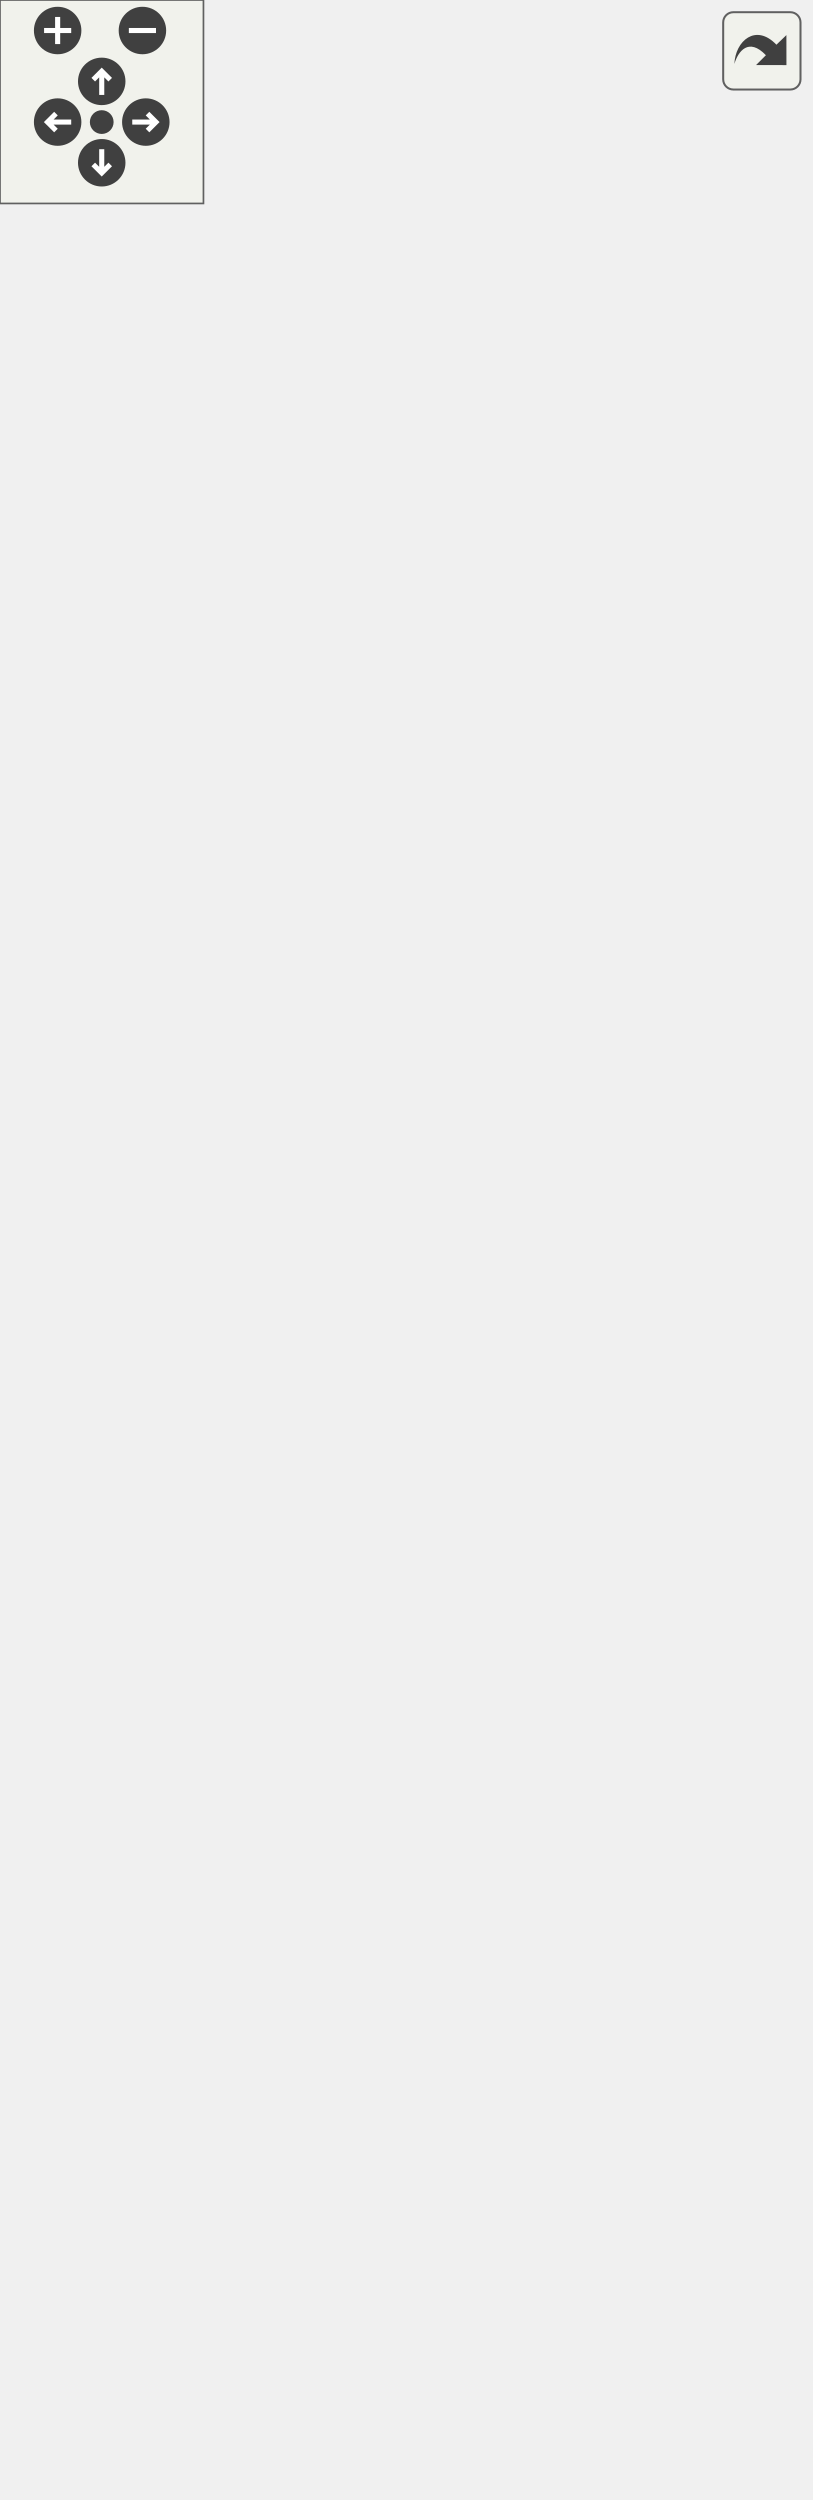
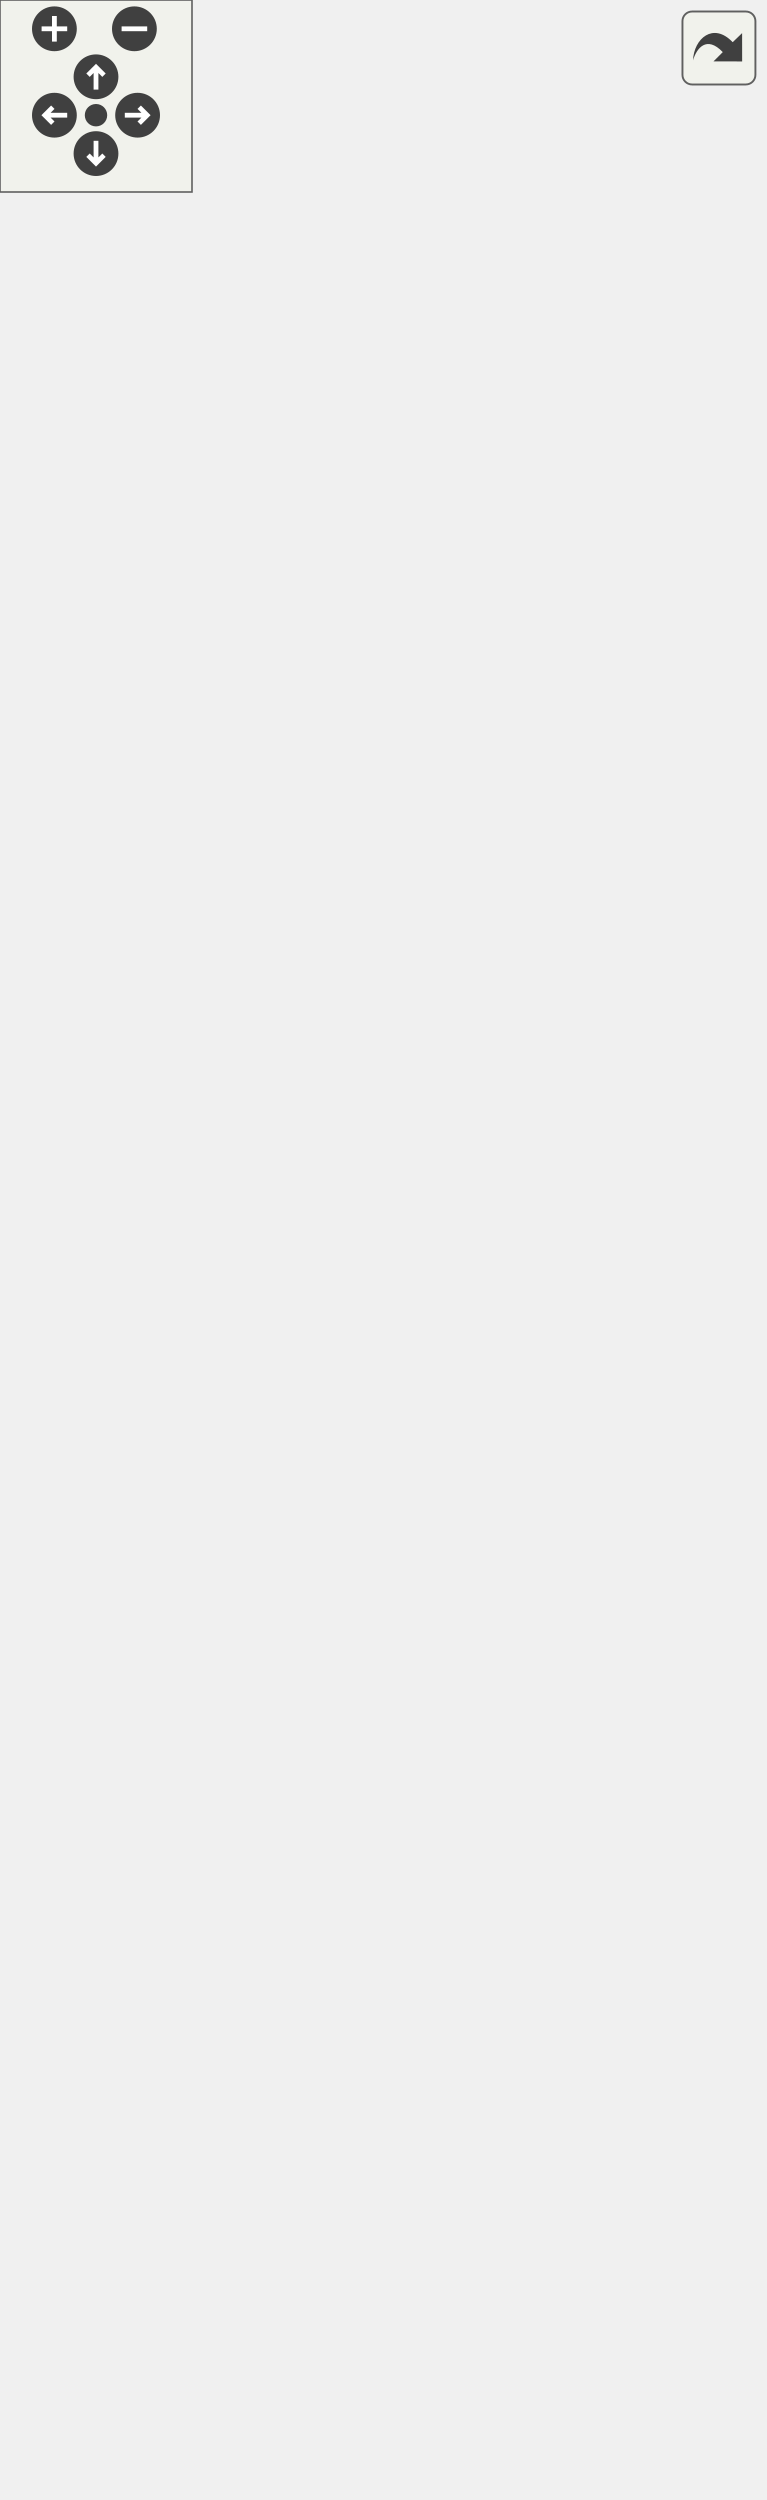
<svg xmlns="http://www.w3.org/2000/svg" xmlns:xlink="http://www.w3.org/1999/xlink" id="main" version="1.1" xml:space="preserve">
  <style type="text/css">
.edge:hover path { stroke: red; }
.edge:hover polygon { stroke: red; fill: red; }
</style>
  <defs>
    <circle id="rim" cx="0" cy="0" r="7" />
    <circle id="rim2" cx="0" cy="0" r="3.5" />
    <g id="zoomPlus">
      <use xlink:href="#rim" fill="#404040">
        <set attributeName="fill" to="#808080" begin="zoomplus.mouseover" end="zoomplus.mouseout" />
      </use>
      <path d="M-4,0h8M0,-4v8" fill="none" stroke="white" stroke-width="1.5" pointer-events="none" />
    </g>
    <g id="zoomMin">
      <use xlink:href="#rim" fill="#404040">
        <set attributeName="fill" to="#808080" begin="zoomminus.mouseover" end="zoomminus.mouseout" />
      </use>
      <path d="M-4,0h8" fill="none" stroke="white" stroke-width="1.5" pointer-events="none" />
    </g>
    <g id="dirArrow">
      <path fill="none" stroke="white" stroke-width="1.5" d="M0,-3.0v7 M-2.5,-0.5L0,-3.0L2.5,-0.5" />
    </g>
    <g id="resetDef">
      <use xlink:href="#rim2" fill="#404040">
        <set attributeName="fill" to="#808080" begin="reset.mouseover" end="reset.mouseout" />
      </use>
    </g>
  </defs>
  <svg id="graph" class="graph">
    <g id="viewport">
      <g id="node1" class="node">
        <polygon fill="#bfbfbf" stroke="#000000" points="14,-.5 14,-101.5 190,-101.5 190,-.5 14,-.5" />
        <text text-anchor="start" x="22" y="-89.5" font-family="Helvetica,sans-Serif" font-size="10.00" fill="#000000">anch::sql::SQLite3Prepared</text>
        <text text-anchor="middle" x="102" y="-78.5" font-family="Helvetica,sans-Serif" font-size="10.00" fill="#000000">Statement</text>
        <polyline fill="none" stroke="#000000" points="14,-71.5 190,-71.5 " />
        <text text-anchor="middle" x="102" y="-59.5" font-family="Helvetica,sans-Serif" font-size="10.00" fill="#000000"> </text>
        <polyline fill="none" stroke="#000000" points="14,-52.5 190,-52.5 " />
        <text text-anchor="start" x="22" y="-40.5" font-family="Helvetica,sans-Serif" font-size="10.00" fill="#000000">+ SQLite3PreparedStatement()</text>
        <text text-anchor="start" x="22" y="-29.5" font-family="Helvetica,sans-Serif" font-size="10.00" fill="#000000">+ ~SQLite3PreparedStatement()</text>
        <text text-anchor="start" x="22" y="-18.5" font-family="Helvetica,sans-Serif" font-size="10.00" fill="#000000">+ executeQuery()</text>
        <text text-anchor="start" x="22" y="-7.5" font-family="Helvetica,sans-Serif" font-size="10.00" fill="#000000">+ executeUpdate()</text>
      </g>
      <g id="node2" class="node">
        <g id="a_node2">
          <a xlink:href="classanch_1_1sql_1_1_prepared_statement.html" target="_top" xlink:title="SQL prepared statement. ">
-             <polygon fill="none" stroke="#000000" points="21.5,-139.5 21.5,-328.5 182.5,-328.5 182.5,-139.5 21.5,-139.5" />
-             <text text-anchor="middle" x="102" y="-316.5" font-family="Helvetica,sans-Serif" font-size="10.00" fill="#000000">anch::sql::PreparedStatement</text>
-             <polyline fill="none" stroke="#000000" points="21.5,-309.5 182.5,-309.5 " />
-             <text text-anchor="start" x="29.5" y="-297.5" font-family="Helvetica,sans-Serif" font-size="10.00" fill="#000000"># _nbPlaceholders</text>
-             <polyline fill="none" stroke="#000000" points="21.5,-290.5 182.5,-290.5 " />
-             <text text-anchor="start" x="29.5" y="-278.5" font-family="Helvetica,sans-Serif" font-size="10.00" fill="#000000">+ PreparedStatement()</text>
-             <text text-anchor="start" x="29.5" y="-267.5" font-family="Helvetica,sans-Serif" font-size="10.00" fill="#000000">+ ~PreparedStatement()</text>
-             <text text-anchor="start" x="29.5" y="-256.5" font-family="Helvetica,sans-Serif" font-size="10.00" fill="#000000">+ executeQuery()</text>
-             <text text-anchor="start" x="29.5" y="-245.5" font-family="Helvetica,sans-Serif" font-size="10.00" fill="#000000">+ executeUpdate()</text>
+             <polygon fill="none" stroke="#000000" points="21.5,-139.5 21.5,-372.5 182.5,-372.5 182.5,-139.5 21.5,-139.5" />
+             <text text-anchor="middle" x="102" y="-360.5" font-family="Helvetica,sans-Serif" font-size="10.00" fill="#000000">anch::sql::PreparedStatement</text>
+             <polyline fill="none" stroke="#000000" points="21.5,-353.5 182.5,-353.5 " />
+             <text text-anchor="start" x="29.5" y="-341.5" font-family="Helvetica,sans-Serif" font-size="10.00" fill="#000000"># _nbPlaceholders</text>
+             <polyline fill="none" stroke="#000000" points="21.5,-334.5 182.5,-334.5 " />
+             <text text-anchor="start" x="29.5" y="-322.5" font-family="Helvetica,sans-Serif" font-size="10.00" fill="#000000">+ PreparedStatement()</text>
+             <text text-anchor="start" x="29.5" y="-311.5" font-family="Helvetica,sans-Serif" font-size="10.00" fill="#000000">+ ~PreparedStatement()</text>
+             <text text-anchor="start" x="29.5" y="-300.5" font-family="Helvetica,sans-Serif" font-size="10.00" fill="#000000">+ executeQuery()</text>
+             <text text-anchor="start" x="29.5" y="-289.5" font-family="Helvetica,sans-Serif" font-size="10.00" fill="#000000">+ executeUpdate()</text>
+             <text text-anchor="start" x="29.5" y="-278.5" font-family="Helvetica,sans-Serif" font-size="10.00" fill="#000000">+ set()</text>
+             <text text-anchor="start" x="29.5" y="-267.5" font-family="Helvetica,sans-Serif" font-size="10.00" fill="#000000">+ set()</text>
+             <text text-anchor="start" x="29.5" y="-256.5" font-family="Helvetica,sans-Serif" font-size="10.00" fill="#000000">+ set()</text>
+             <text text-anchor="start" x="29.5" y="-245.5" font-family="Helvetica,sans-Serif" font-size="10.00" fill="#000000">+ set()</text>
            <text text-anchor="start" x="29.5" y="-234.5" font-family="Helvetica,sans-Serif" font-size="10.00" fill="#000000">+ set()</text>
            <text text-anchor="start" x="29.5" y="-223.5" font-family="Helvetica,sans-Serif" font-size="10.00" fill="#000000">+ set()</text>
            <text text-anchor="start" x="29.5" y="-212.5" font-family="Helvetica,sans-Serif" font-size="10.00" fill="#000000">+ set()</text>
            <text text-anchor="start" x="29.5" y="-201.5" font-family="Helvetica,sans-Serif" font-size="10.00" fill="#000000">+ set()</text>
            <text text-anchor="start" x="29.5" y="-190.5" font-family="Helvetica,sans-Serif" font-size="10.00" fill="#000000">+ set()</text>
            <text text-anchor="start" x="29.5" y="-179.5" font-family="Helvetica,sans-Serif" font-size="10.00" fill="#000000">+ set()</text>
            <text text-anchor="start" x="29.5" y="-168.5" font-family="Helvetica,sans-Serif" font-size="10.00" fill="#000000">+ set()</text>
            <text text-anchor="start" x="29.5" y="-157.5" font-family="Helvetica,sans-Serif" font-size="10.00" fill="#000000"># getPlaceholders()</text>
            <text text-anchor="start" x="29.5" y="-146.5" font-family="Helvetica,sans-Serif" font-size="10.00" fill="#000000"># checkIndex()</text>
          </a>
        </g>
      </g>
      <g id="edge1" class="edge">
-         <path fill="none" stroke="#191970" d="M102,-129.036C102,-119.643 102,-110.444 102,-101.847" />
-         <polygon fill="none" stroke="#191970" points="98.5,-129.284 102,-139.284 105.5,-129.284 98.5,-129.284" />
+         <path fill="none" stroke="#191970" d="M102,-129.325C102,-119.722 102,-110.419 102,-101.78" />
+         <polygon fill="none" stroke="#191970" points="98.5,-129.426 102,-139.426 105.5,-129.426 98.5,-129.426" />
      </g>
      <g id="node3" class="node">
-         <polygon fill="none" stroke="#bfbfbf" points="46.5,-376.5 46.5,-444.5 157.5,-444.5 157.5,-376.5 46.5,-376.5" />
-         <text text-anchor="start" x="54.5" y="-432.5" font-family="Helvetica,sans-Serif" font-size="10.00" fill="#000000">std::map&lt; std::size</text>
-         <text text-anchor="middle" x="102" y="-421.5" font-family="Helvetica,sans-Serif" font-size="10.00" fill="#000000">_t, std::string &gt;</text>
-         <polyline fill="none" stroke="#bfbfbf" points="46.5,-414.5 157.5,-414.5 " />
-         <text text-anchor="start" x="54.5" y="-402.5" font-family="Helvetica,sans-Serif" font-size="10.00" fill="#000000">+ keys</text>
-         <polyline fill="none" stroke="#bfbfbf" points="46.5,-395.5 157.5,-395.5 " />
-         <text text-anchor="middle" x="102" y="-383.5" font-family="Helvetica,sans-Serif" font-size="10.00" fill="#000000"> </text>
+         <polygon fill="none" stroke="#bfbfbf" points="46.5,-420.5 46.5,-488.5 157.5,-488.5 157.5,-420.5 46.5,-420.5" />
+         <text text-anchor="start" x="54.5" y="-476.5" font-family="Helvetica,sans-Serif" font-size="10.00" fill="#000000">std::map&lt; std::size</text>
+         <text text-anchor="middle" x="102" y="-465.5" font-family="Helvetica,sans-Serif" font-size="10.00" fill="#000000">_t, std::string &gt;</text>
+         <polyline fill="none" stroke="#bfbfbf" points="46.5,-458.5 157.5,-458.5 " />
+         <text text-anchor="start" x="54.5" y="-446.5" font-family="Helvetica,sans-Serif" font-size="10.00" fill="#000000">+ keys</text>
+         <polyline fill="none" stroke="#bfbfbf" points="46.5,-439.5 157.5,-439.5 " />
+         <text text-anchor="middle" x="102" y="-427.5" font-family="Helvetica,sans-Serif" font-size="10.00" fill="#000000"> </text>
      </g>
      <g id="edge2" class="edge">
-         <path fill="none" stroke="#404040" d="M102,-376.469C102,-365.993 102,-353.853 102,-341.165" />
-         <polygon fill="none" stroke="#404040" points="102,-340.87 98,-334.87 102,-328.87 106,-334.87 102,-340.87" />
-         <text text-anchor="middle" x="126.5" y="-350" font-family="Helvetica,sans-Serif" font-size="10.00" fill="#000000"> #_values</text>
+         <path fill="none" stroke="#404040" d="M102,-420.377C102,-409.938 102,-397.778 102,-384.884" />
+         <polygon fill="none" stroke="#404040" points="102,-384.864 98,-378.864 102,-372.864 106,-378.864 102,-384.864" />
+         <text text-anchor="middle" x="126.5" y="-394" font-family="Helvetica,sans-Serif" font-size="10.00" fill="#000000"> #_values</text>
      </g>
      <g id="node4" class="node">
        <g id="a_node4">
          <a xlink:title="STL class. ">
-             <polygon fill="none" stroke="#bfbfbf" points="19.5,-503.5 19.5,-560.5 84.5,-560.5 84.5,-503.5 19.5,-503.5" />
-             <text text-anchor="middle" x="52" y="-548.5" font-family="Helvetica,sans-Serif" font-size="10.00" fill="#000000">std::string</text>
-             <polyline fill="none" stroke="#bfbfbf" points="19.5,-541.5 84.5,-541.5 " />
-             <text text-anchor="middle" x="52" y="-529.5" font-family="Helvetica,sans-Serif" font-size="10.00" fill="#000000"> </text>
-             <polyline fill="none" stroke="#bfbfbf" points="19.5,-522.5 84.5,-522.5 " />
-             <text text-anchor="middle" x="52" y="-510.5" font-family="Helvetica,sans-Serif" font-size="10.00" fill="#000000"> </text>
+             <polygon fill="none" stroke="#bfbfbf" points="19.5,-547.5 19.5,-604.5 84.5,-604.5 84.5,-547.5 19.5,-547.5" />
+             <text text-anchor="middle" x="52" y="-592.5" font-family="Helvetica,sans-Serif" font-size="10.00" fill="#000000">std::string</text>
+             <polyline fill="none" stroke="#bfbfbf" points="19.5,-585.5 84.5,-585.5 " />
+             <text text-anchor="middle" x="52" y="-573.5" font-family="Helvetica,sans-Serif" font-size="10.00" fill="#000000"> </text>
+             <polyline fill="none" stroke="#bfbfbf" points="19.5,-566.5 84.5,-566.5 " />
+             <text text-anchor="middle" x="52" y="-554.5" font-family="Helvetica,sans-Serif" font-size="10.00" fill="#000000"> </text>
          </a>
        </g>
      </g>
      <g id="edge3" class="edge">
-         <path fill="none" stroke="#404040" d="M56.319,-503.438C58.819,-490.735 62.572,-475.792 68,-463 69.109,-460.385 70.347,-457.757 71.675,-455.145" />
-         <polygon fill="none" stroke="#404040" points="71.719,-455.065 71.137,-447.878 77.547,-444.576 78.13,-451.763 71.719,-455.065" />
-         <text text-anchor="middle" x="97" y="-471.5" font-family="Helvetica,sans-Serif" font-size="10.00" fill="#000000"> +elements</text>
+         <path fill="none" stroke="#404040" d="M56.319,-547.438C58.819,-534.735 62.572,-519.792 68,-507 69.109,-504.385 70.347,-501.757 71.675,-499.145" />
+         <polygon fill="none" stroke="#404040" points="71.719,-499.065 71.137,-491.878 77.547,-488.576 78.13,-495.763 71.719,-499.065" />
+         <text text-anchor="middle" x="97" y="-515.5" font-family="Helvetica,sans-Serif" font-size="10.00" fill="#000000"> +elements</text>
      </g>
      <g id="node5" class="node">
        <g id="a_node5">
          <a xlink:title="STL class. ">
-             <polygon fill="none" stroke="#bfbfbf" points="0,-608.5 0,-676.5 104,-676.5 104,-608.5 0,-608.5" />
-             <text text-anchor="start" x="8" y="-664.5" font-family="Helvetica,sans-Serif" font-size="10.00" fill="#000000">std::basic_string&lt;</text>
-             <text text-anchor="middle" x="52" y="-653.5" font-family="Helvetica,sans-Serif" font-size="10.00" fill="#000000"> char &gt;</text>
-             <polyline fill="none" stroke="#bfbfbf" points="0,-646.5 104,-646.5 " />
-             <text text-anchor="middle" x="52" y="-634.5" font-family="Helvetica,sans-Serif" font-size="10.00" fill="#000000"> </text>
-             <polyline fill="none" stroke="#bfbfbf" points="0,-627.5 104,-627.5 " />
-             <text text-anchor="middle" x="52" y="-615.5" font-family="Helvetica,sans-Serif" font-size="10.00" fill="#000000"> </text>
+             <polygon fill="none" stroke="#bfbfbf" points="0,-652.5 0,-720.5 104,-720.5 104,-652.5 0,-652.5" />
+             <text text-anchor="start" x="8" y="-708.5" font-family="Helvetica,sans-Serif" font-size="10.00" fill="#000000">std::basic_string&lt;</text>
+             <text text-anchor="middle" x="52" y="-697.5" font-family="Helvetica,sans-Serif" font-size="10.00" fill="#000000"> char &gt;</text>
+             <polyline fill="none" stroke="#bfbfbf" points="0,-690.5 104,-690.5 " />
+             <text text-anchor="middle" x="52" y="-678.5" font-family="Helvetica,sans-Serif" font-size="10.00" fill="#000000"> </text>
+             <polyline fill="none" stroke="#bfbfbf" points="0,-671.5 104,-671.5 " />
+             <text text-anchor="middle" x="52" y="-659.5" font-family="Helvetica,sans-Serif" font-size="10.00" fill="#000000"> </text>
          </a>
        </g>
      </g>
      <g id="edge4" class="edge">
-         <path fill="none" stroke="#191970" d="M52,-598.066C52,-585.417 52,-571.981 52,-560.552" />
-         <polygon fill="none" stroke="#191970" points="48.5,-598.445 52,-608.445 55.5,-598.445 48.5,-598.445" />
+         <path fill="none" stroke="#191970" d="M52,-642.066C52,-629.417 52,-615.981 52,-604.552" />
+         <polygon fill="none" stroke="#191970" points="48.5,-642.445 52,-652.445 55.5,-642.445 48.5,-642.445" />
      </g>
      <g id="node6" class="node">
        <g id="a_node6">
          <a xlink:title="STL class. ">
-             <polygon fill="none" stroke="#bfbfbf" points="102.5,-503.5 102.5,-560.5 203.5,-560.5 203.5,-503.5 102.5,-503.5" />
-             <text text-anchor="middle" x="153" y="-548.5" font-family="Helvetica,sans-Serif" font-size="10.00" fill="#000000">std::map&lt; K, T &gt;</text>
-             <polyline fill="none" stroke="#bfbfbf" points="102.5,-541.5 203.5,-541.5 " />
-             <text text-anchor="middle" x="153" y="-529.5" font-family="Helvetica,sans-Serif" font-size="10.00" fill="#000000"> </text>
-             <polyline fill="none" stroke="#bfbfbf" points="102.5,-522.5 203.5,-522.5 " />
-             <text text-anchor="middle" x="153" y="-510.5" font-family="Helvetica,sans-Serif" font-size="10.00" fill="#000000"> </text>
+             <polygon fill="none" stroke="#bfbfbf" points="102.5,-547.5 102.5,-604.5 203.5,-604.5 203.5,-547.5 102.5,-547.5" />
+             <text text-anchor="middle" x="153" y="-592.5" font-family="Helvetica,sans-Serif" font-size="10.00" fill="#000000">std::map&lt; K, T &gt;</text>
+             <polyline fill="none" stroke="#bfbfbf" points="102.5,-585.5 203.5,-585.5 " />
+             <text text-anchor="middle" x="153" y="-573.5" font-family="Helvetica,sans-Serif" font-size="10.00" fill="#000000"> </text>
+             <polyline fill="none" stroke="#bfbfbf" points="102.5,-566.5 203.5,-566.5 " />
+             <text text-anchor="middle" x="153" y="-554.5" font-family="Helvetica,sans-Serif" font-size="10.00" fill="#000000"> </text>
          </a>
        </g>
      </g>
      <g id="edge5" class="edge">
-         <path fill="none" stroke="#ffa500" d="M138.54,-493.927C134.585,-483.828 130.222,-472.963 126,-463 123.458,-457.002 120.66,-450.666 117.899,-444.549" />
-         <polygon fill="#ffa500" stroke="#ffa500" points="135.305,-495.266 142.189,-503.32 141.831,-492.731 135.305,-495.266" />
-         <text text-anchor="start" x="135" y="-477" font-family="Helvetica,sans-Serif" font-size="10.00" fill="#000000"> &lt; std::size_t, std</text>
-         <text text-anchor="middle" x="177.5" y="-466" font-family="Helvetica,sans-Serif" font-size="10.00" fill="#000000">::string &gt;</text>
+         <path fill="none" stroke="#ffa500" d="M138.54,-537.927C134.585,-527.828 130.222,-516.963 126,-507 123.458,-501.002 120.66,-494.666 117.899,-488.549" />
+         <polygon fill="#ffa500" stroke="#ffa500" points="135.305,-539.266 142.189,-547.32 141.831,-536.731 135.305,-539.266" />
+         <text text-anchor="start" x="135" y="-521" font-family="Helvetica,sans-Serif" font-size="10.00" fill="#000000"> &lt; std::size_t, std</text>
+         <text text-anchor="middle" x="177.5" y="-510" font-family="Helvetica,sans-Serif" font-size="10.00" fill="#000000">::string &gt;</text>
      </g>
      <g id="node7" class="node">
-         <polygon fill="none" stroke="#bfbfbf" points="130.5,-614 130.5,-671 159.5,-671 159.5,-614 130.5,-614" />
-         <text text-anchor="middle" x="145" y="-659" font-family="Helvetica,sans-Serif" font-size="10.00" fill="#000000">K</text>
-         <polyline fill="none" stroke="#bfbfbf" points="130.5,-652 159.5,-652 " />
-         <text text-anchor="middle" x="145" y="-640" font-family="Helvetica,sans-Serif" font-size="10.00" fill="#000000"> </text>
-         <polyline fill="none" stroke="#bfbfbf" points="130.5,-633 159.5,-633 " />
-         <text text-anchor="middle" x="145" y="-621" font-family="Helvetica,sans-Serif" font-size="10.00" fill="#000000"> </text>
+         <polygon fill="none" stroke="#bfbfbf" points="130.5,-658 130.5,-715 159.5,-715 159.5,-658 130.5,-658" />
+         <text text-anchor="middle" x="145" y="-703" font-family="Helvetica,sans-Serif" font-size="10.00" fill="#000000">K</text>
+         <polyline fill="none" stroke="#bfbfbf" points="130.5,-696 159.5,-696 " />
+         <text text-anchor="middle" x="145" y="-684" font-family="Helvetica,sans-Serif" font-size="10.00" fill="#000000"> </text>
+         <polyline fill="none" stroke="#bfbfbf" points="130.5,-677 159.5,-677 " />
+         <text text-anchor="middle" x="145" y="-665" font-family="Helvetica,sans-Serif" font-size="10.00" fill="#000000"> </text>
      </g>
      <g id="edge6" class="edge">
-         <path fill="none" stroke="#404040" d="M144.65,-613.695C144.729,-602.808 145.072,-590.318 146,-579 146.167,-576.965 146.367,-574.884 146.592,-572.785" />
-         <polygon fill="none" stroke="#404040" points="146.607,-572.67 143.385,-566.218 148.102,-560.763 151.323,-567.215 146.607,-572.67" />
-         <text text-anchor="middle" x="163.5" y="-582" font-family="Helvetica,sans-Serif" font-size="10.00" fill="#000000"> +keys</text>
+         <path fill="none" stroke="#404040" d="M144.65,-657.695C144.729,-646.808 145.072,-634.318 146,-623 146.167,-620.965 146.367,-618.884 146.592,-616.785" />
+         <polygon fill="none" stroke="#404040" points="146.607,-616.67 143.385,-610.218 148.102,-604.763 151.323,-611.215 146.607,-616.67" />
+         <text text-anchor="middle" x="163.5" y="-626" font-family="Helvetica,sans-Serif" font-size="10.00" fill="#000000"> +keys</text>
      </g>
      <g id="node8" class="node">
-         <polygon fill="none" stroke="#bfbfbf" points="188.5,-614 188.5,-671 217.5,-671 217.5,-614 188.5,-614" />
-         <text text-anchor="middle" x="203" y="-659" font-family="Helvetica,sans-Serif" font-size="10.00" fill="#000000">T</text>
-         <polyline fill="none" stroke="#bfbfbf" points="188.5,-652 217.5,-652 " />
-         <text text-anchor="middle" x="203" y="-640" font-family="Helvetica,sans-Serif" font-size="10.00" fill="#000000"> </text>
-         <polyline fill="none" stroke="#bfbfbf" points="188.5,-633 217.5,-633 " />
-         <text text-anchor="middle" x="203" y="-621" font-family="Helvetica,sans-Serif" font-size="10.00" fill="#000000"> </text>
+         <polygon fill="none" stroke="#bfbfbf" points="188.5,-658 188.5,-715 217.5,-715 217.5,-658 188.5,-658" />
+         <text text-anchor="middle" x="203" y="-703" font-family="Helvetica,sans-Serif" font-size="10.00" fill="#000000">T</text>
+         <polyline fill="none" stroke="#bfbfbf" points="188.5,-696 217.5,-696 " />
+         <text text-anchor="middle" x="203" y="-684" font-family="Helvetica,sans-Serif" font-size="10.00" fill="#000000"> </text>
+         <polyline fill="none" stroke="#bfbfbf" points="188.5,-677 217.5,-677 " />
+         <text text-anchor="middle" x="203" y="-665" font-family="Helvetica,sans-Serif" font-size="10.00" fill="#000000"> </text>
      </g>
      <g id="edge7" class="edge">
-         <path fill="none" stroke="#404040" d="M194.46,-613.878C190.796,-602.786 186.167,-590.108 181,-579 179.8,-576.42 178.498,-573.801 177.133,-571.187" />
-         <polygon fill="none" stroke="#404040" points="177.077,-571.086 170.675,-567.766 171.277,-560.58 177.679,-563.9 177.077,-571.086" />
-         <text text-anchor="middle" x="215" y="-582" font-family="Helvetica,sans-Serif" font-size="10.00" fill="#000000"> +elements</text>
+         <path fill="none" stroke="#404040" d="M194.46,-657.878C190.796,-646.786 186.167,-634.108 181,-623 179.8,-620.42 178.498,-617.801 177.133,-615.187" />
+         <polygon fill="none" stroke="#404040" points="177.077,-615.086 170.675,-611.766 171.277,-604.58 177.679,-607.9 177.077,-615.086" />
+         <text text-anchor="middle" x="215" y="-626" font-family="Helvetica,sans-Serif" font-size="10.00" fill="#000000"> +elements</text>
      </g>
    </g>
  </svg>
  <g id="navigator" transform="translate(0 0)" fill="#404254">
    <rect fill="#f2f5e9" fill-opacity="0.5" stroke="#606060" stroke-width=".5" x="0" y="0" width="60" height="60" />
    <use id="zoomplus" xlink:href="#zoomPlus" x="17" y="9" />
    <use id="zoomminus" xlink:href="#zoomMin" x="42" y="9" />
    <use id="reset" xlink:href="#resetDef" x="30" y="36" />
    <g id="arrowUp" xlink:href="#dirArrow" transform="translate(30 24)">
      <use xlink:href="#rim" fill="#404040">
        <set attributeName="fill" to="#808080" begin="arrowUp.mouseover" end="arrowUp.mouseout" />
      </use>
      <path fill="none" stroke="white" stroke-width="1.5" d="M0,-3.0v7 M-2.5,-0.5L0,-3.0L2.5,-0.5" />
    </g>
    <g id="arrowRight" xlink:href="#dirArrow" transform="rotate(90) translate(36 -43)">
      <use xlink:href="#rim" fill="#404040">
        <set attributeName="fill" to="#808080" begin="arrowRight.mouseover" end="arrowRight.mouseout" />
      </use>
      <path fill="none" stroke="white" stroke-width="1.5" d="M0,-3.0v7 M-2.5,-0.5L0,-3.0L2.5,-0.5" />
    </g>
    <g id="arrowDown" xlink:href="#dirArrow" transform="rotate(180) translate(-30 -48)">
      <use xlink:href="#rim" fill="#404040">
        <set attributeName="fill" to="#808080" begin="arrowDown.mouseover" end="arrowDown.mouseout" />
      </use>
      <path fill="none" stroke="white" stroke-width="1.5" d="M0,-3.0v7 M-2.5,-0.5L0,-3.0L2.5,-0.5" />
    </g>
    <g id="arrowLeft" xlink:href="#dirArrow" transform="rotate(270) translate(-36 17)">
      <use xlink:href="#rim" fill="#404040">
        <set attributeName="fill" to="#808080" begin="arrowLeft.mouseover" end="arrowLeft.mouseout" />
      </use>
      <path fill="none" stroke="white" stroke-width="1.5" d="M0,-3.0v7 M-2.5,-0.5L0,-3.0L2.5,-0.5" />
    </g>
  </g>
  <svg viewBox="0 0 15 15" width="100%" height="30px" preserveAspectRatio="xMaxYMin meet">
    <g id="arrow_out" transform="scale(0.3 0.3)">
      <a xlink:href="classanch_1_1sql_1_1_s_q_lite3_prepared_statement__coll__graph_org.svg" target="_base">
        <rect id="button" ry="5" rx="5" y="6" x="6" height="38" width="38" fill="#f2f5e9" fill-opacity="0.5" stroke="#606060" stroke-width="1.0" />
        <path id="arrow" d="M 11.5,31.437 C 11.94,20.098 22.043,11.323 32.159,21.979 L 37.069,17.246 C 37.069,17.246 37.088,32 37.088,32 L 22.16,31.978 C 22.16,31.978 26.998,27.14 26.998,27.14 C 18.529,18.264 13.292,25.23 11.5,31.437 z" style="fill:#404040;" />
      </a>
    </g>
  </svg>
</svg>
